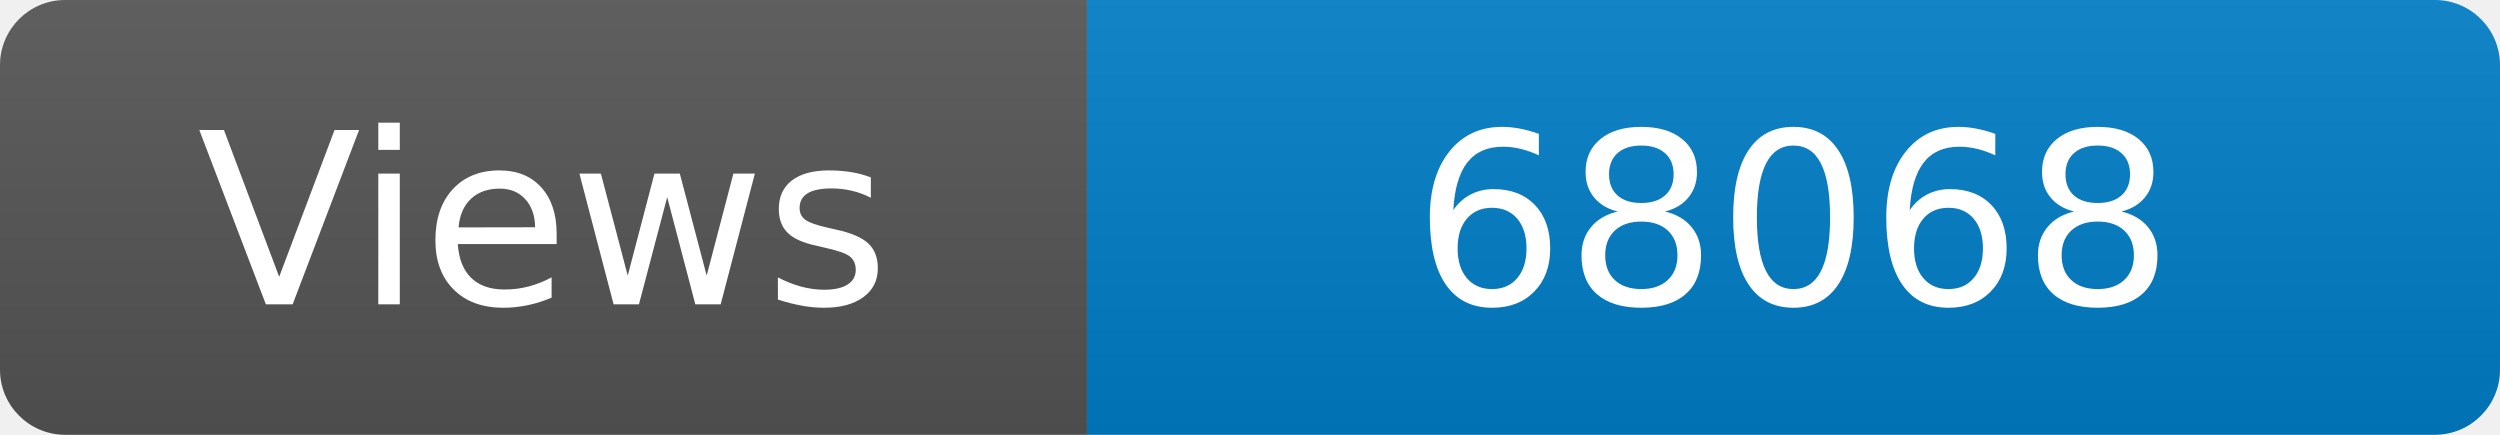
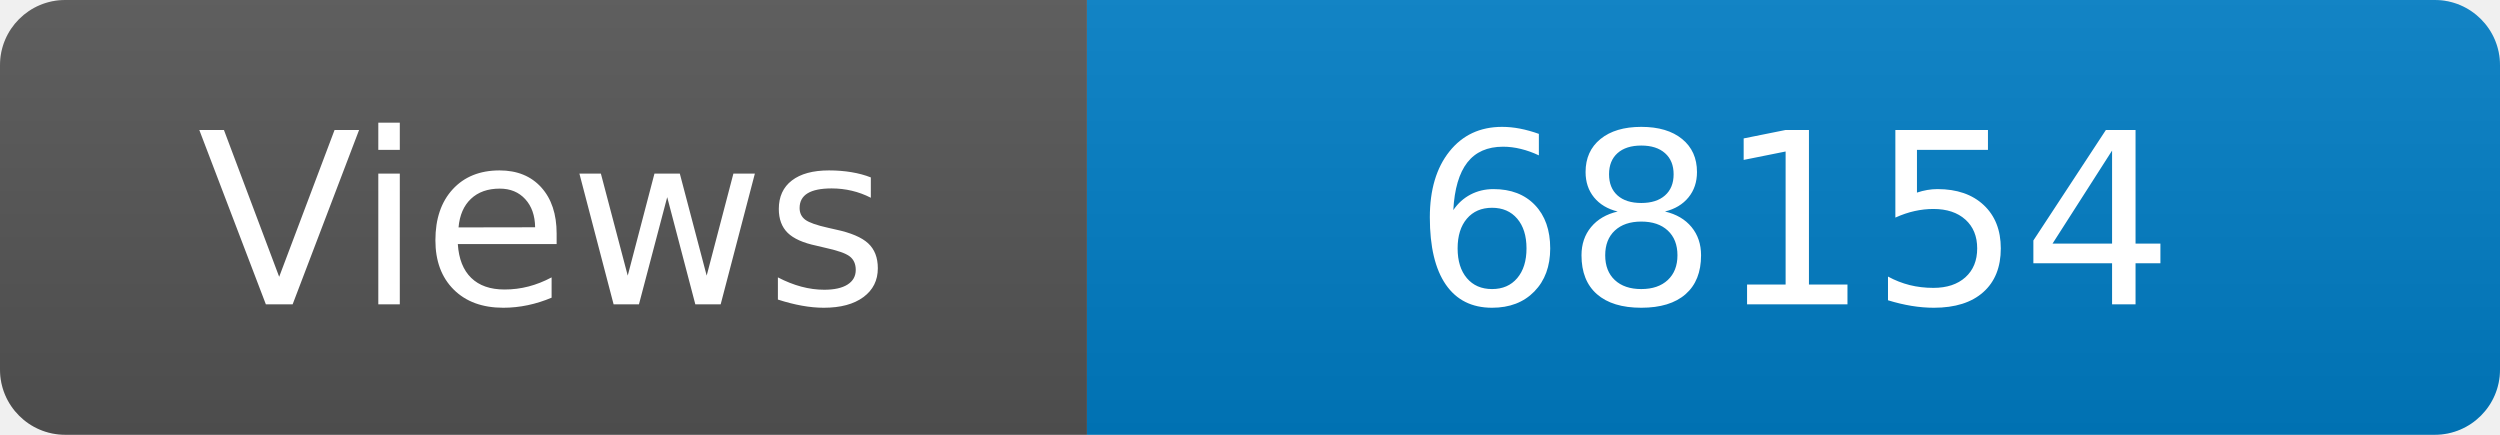
<svg xmlns="http://www.w3.org/2000/svg" width="115" height="20" role="img" aria-label="Maintained?: yes">
  <linearGradient id="s" x2="0" y2="100%">
    <stop offset="0" stop-color="#bbb" stop-opacity=".1" />
    <stop offset="1" stop-opacity=".1" />
  </linearGradient>
  <clipPath id="r">
    <rect width="115" height="20" rx="3" fill="#fff" />
  </clipPath>
  <g clip-path="url(#r)">
    <rect width="50" height="20" fill="#555" />
    <rect x="50" width="160" height="20" fill="#007ec6" />
    <rect width="115" height="20" fill="url(#s)" />
  </g>
  <g fill="#fff" text-anchor="middle" font-family="Verdana,Geneva,DejaVu Sans,sans-serif" font-size="110">
    <text x="250" y="140" transform="scale(.1)" fill="#fff">Views</text>
-     <text x="825" y="140" transform="scale(.1)" fill="#fff">68068</text>
+     <text x="825" y="140" transform="scale(.1)" fill="#fff">68154</text>
  </g>
</svg>
